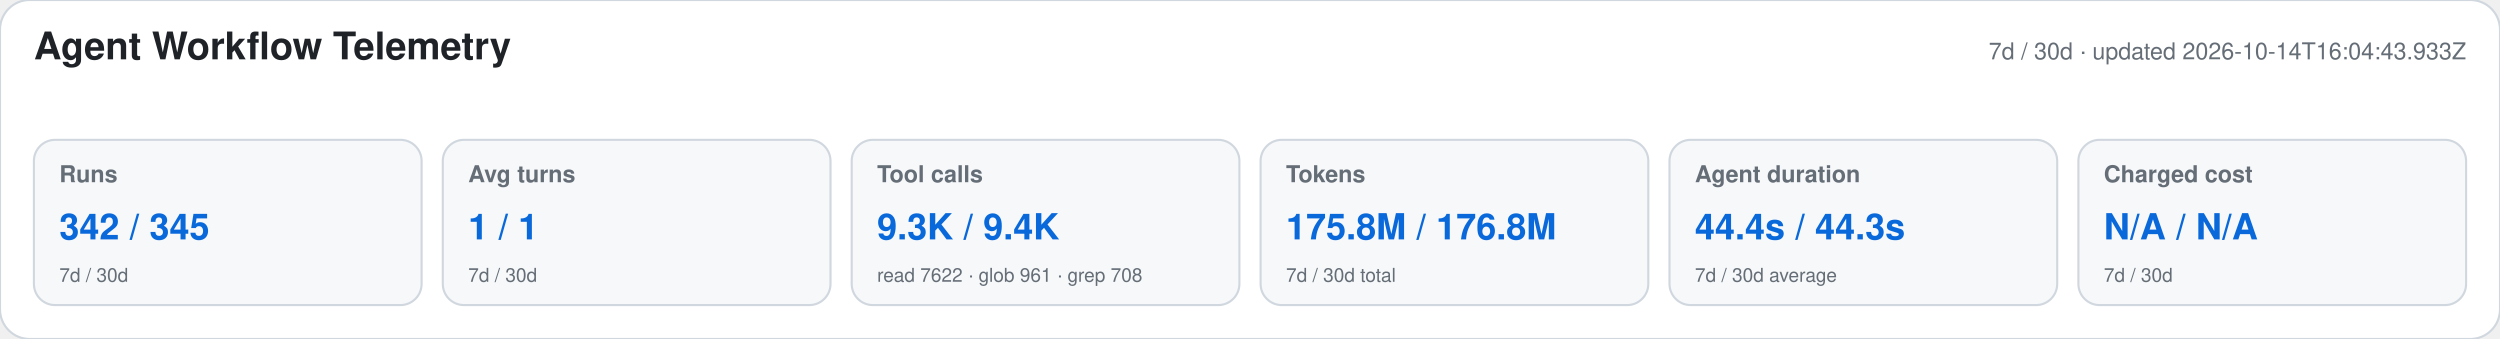
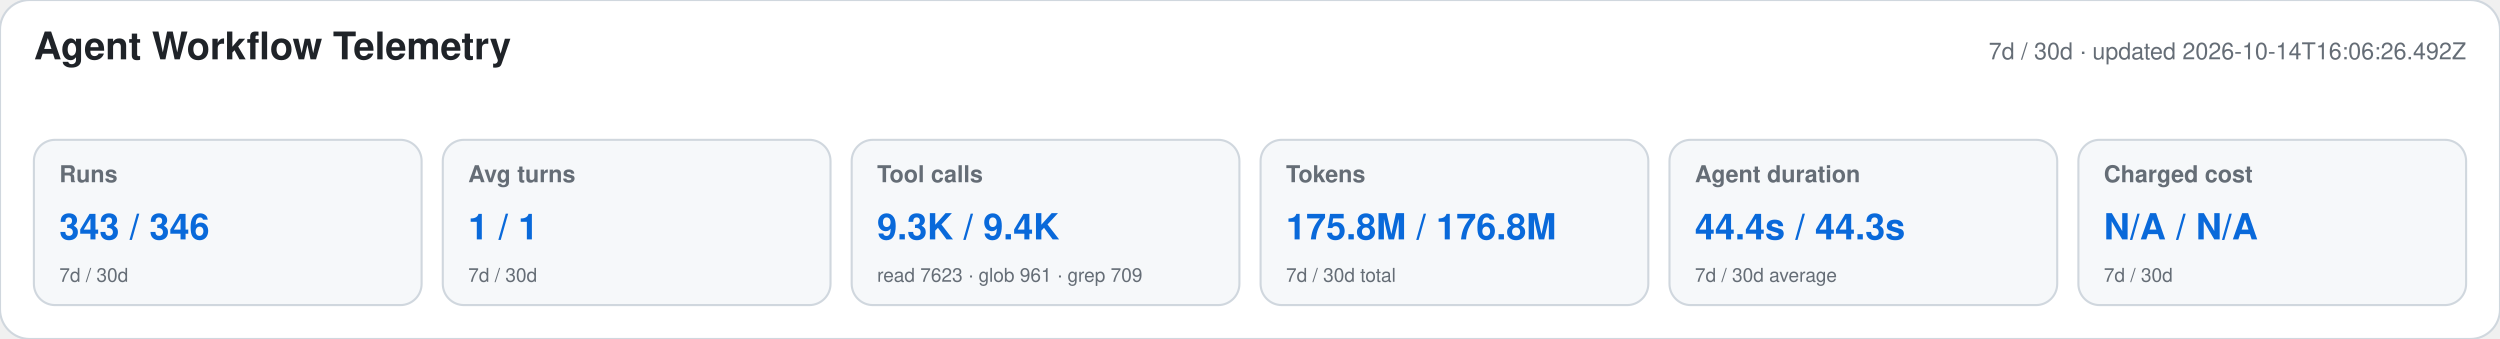
<svg xmlns="http://www.w3.org/2000/svg" width="1180" height="160" viewBox="0 0 1180 160" role="img" aria-labelledby="title desc">
  <style>text{font-family:-apple-system,BlinkMacSystemFont,"Segoe UI",Helvetica,Arial,sans-serif}.heading{font-size:18px;font-weight:650;fill:#1f2328}.meta,.label,.secondary{fill:#656d76}.meta,.label{font-size:11px}.label{font-weight:600}.primary{font-size:17px;font-weight:700;fill:#0969da}.secondary{font-size:9px}</style>
  <rect width="1180" height="160" rx="14" fill="#ffffff" stroke="#d0d7de" />
  <text x="16" y="28" class="heading">Agent Workflow Telemetry</text>
-   <text x="1164" y="28" text-anchor="end" class="meta">7d / 30d · updated 2026-10-14T16:04:43.933Z</text>
+   <text x="1164" y="28" text-anchor="end" class="meta">7d / 30d · updated 2026-10-14T16:06:26.492Z</text>
  <g>
    <rect x="16" y="66" width="183" height="78" rx="10" fill="#f6f8fa" stroke="#d0d7de" />
    <text x="28" y="86" class="label">Runs</text>
-     <text x="28" y="113" class="primary">342 / 345</text>
+     <text x="28" y="113" class="primary">343 / 346</text>
    <text x="28" y="133" class="secondary">7d / 30d</text>
  </g>
  <g>
    <rect x="209" y="66" width="183" height="78" rx="10" fill="#f6f8fa" stroke="#d0d7de" />
    <text x="221" y="86" class="label">Avg turns</text>
    <text x="221" y="113" class="primary">1 / 1</text>
    <text x="221" y="133" class="secondary">7d / 30d</text>
  </g>
  <g>
    <rect x="402" y="66" width="183" height="78" rx="10" fill="#f6f8fa" stroke="#d0d7de" />
    <text x="414" y="86" class="label">Tool calls</text>
    <text x="414" y="113" class="primary">9.3K / 9.4K</text>
-     <text x="414" y="133" class="secondary">read 7622 · glob 961 · grep 708</text>
+     <text x="414" y="133" class="secondary">read 7623 · glob 961 · grep 709</text>
  </g>
  <g>
    <rect x="595" y="66" width="183" height="78" rx="10" fill="#f6f8fa" stroke="#d0d7de" />
    <text x="607" y="86" class="label">Tokens</text>
    <text x="607" y="113" class="primary">175.8M / 176.8M</text>
    <text x="607" y="133" class="secondary">7d / 30d total</text>
  </g>
  <g>
    <rect x="788" y="66" width="183" height="78" rx="10" fill="#f6f8fa" stroke="#d0d7de" />
    <text x="800" y="86" class="label">Agent duration</text>
    <text x="800" y="113" class="primary">44.4s / 44.3s</text>
    <text x="800" y="133" class="secondary">7d / 30d average</text>
  </g>
  <g>
    <rect x="981" y="66" width="183" height="78" rx="10" fill="#f6f8fa" stroke="#d0d7de" />
    <text x="993" y="86" class="label">Charged cost</text>
    <text x="993" y="113" class="primary">N/A / N/A</text>
    <text x="993" y="133" class="secondary">7d / 30d</text>
  </g>
</svg>
